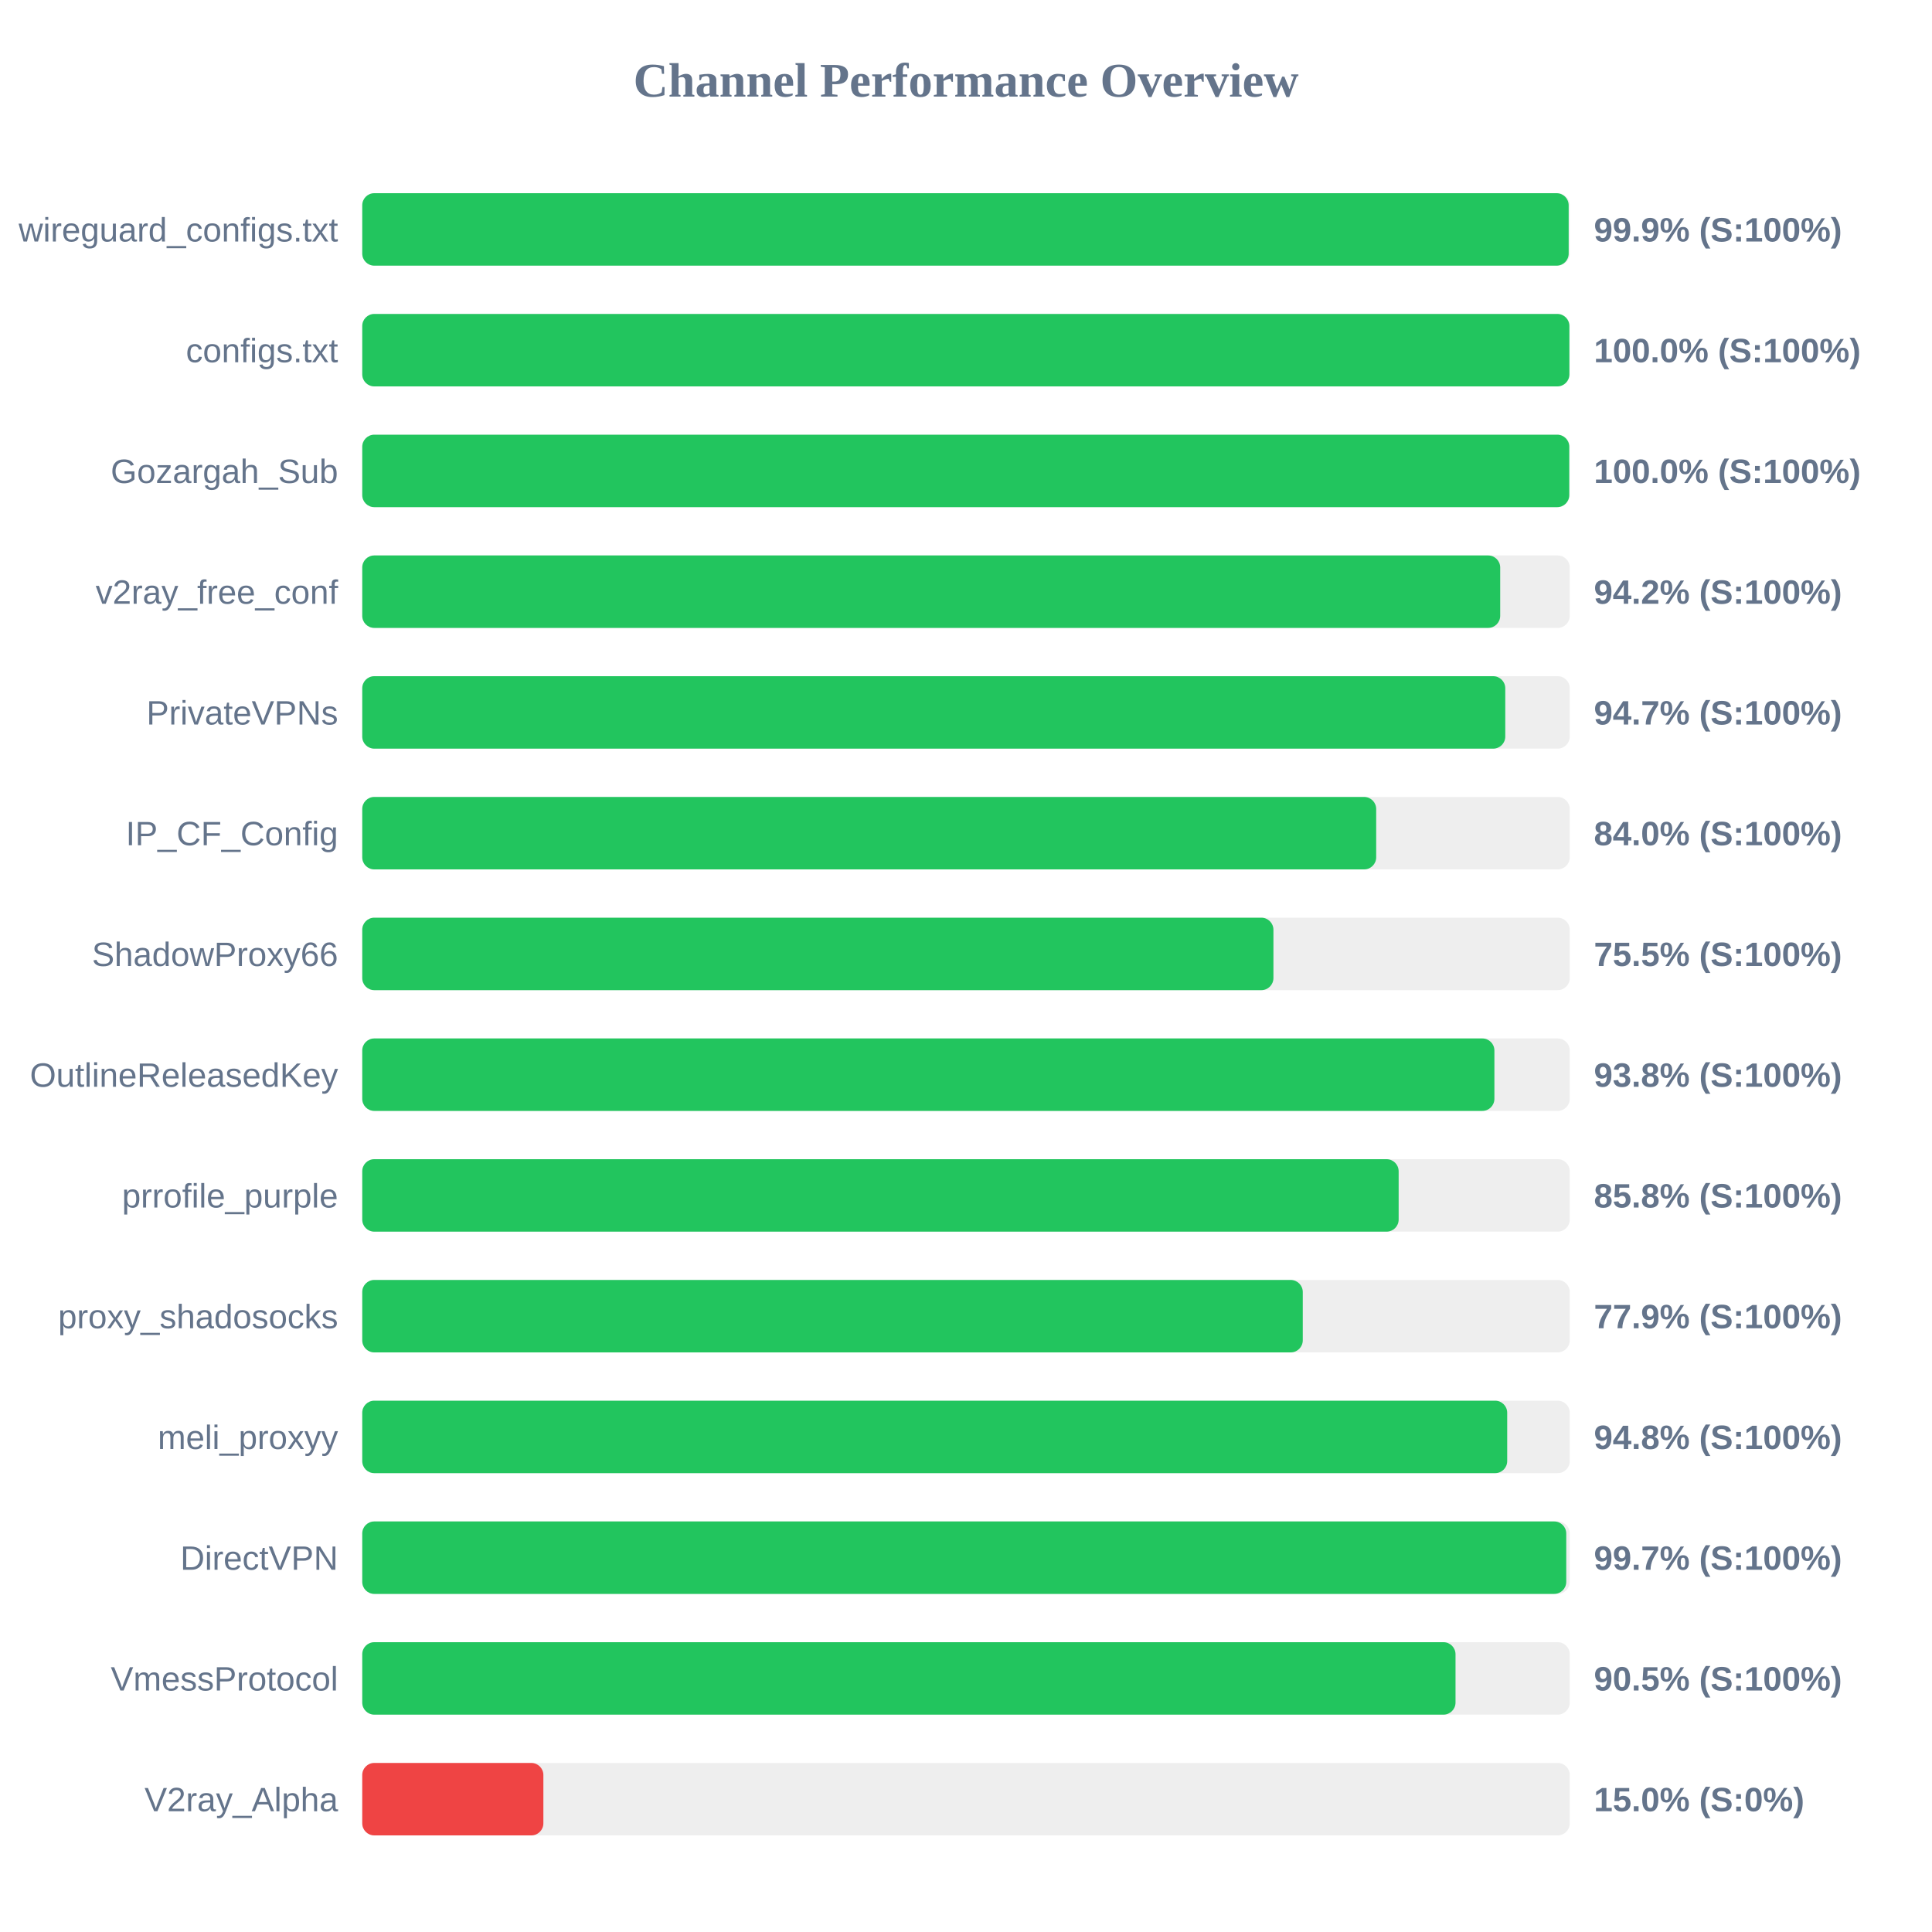
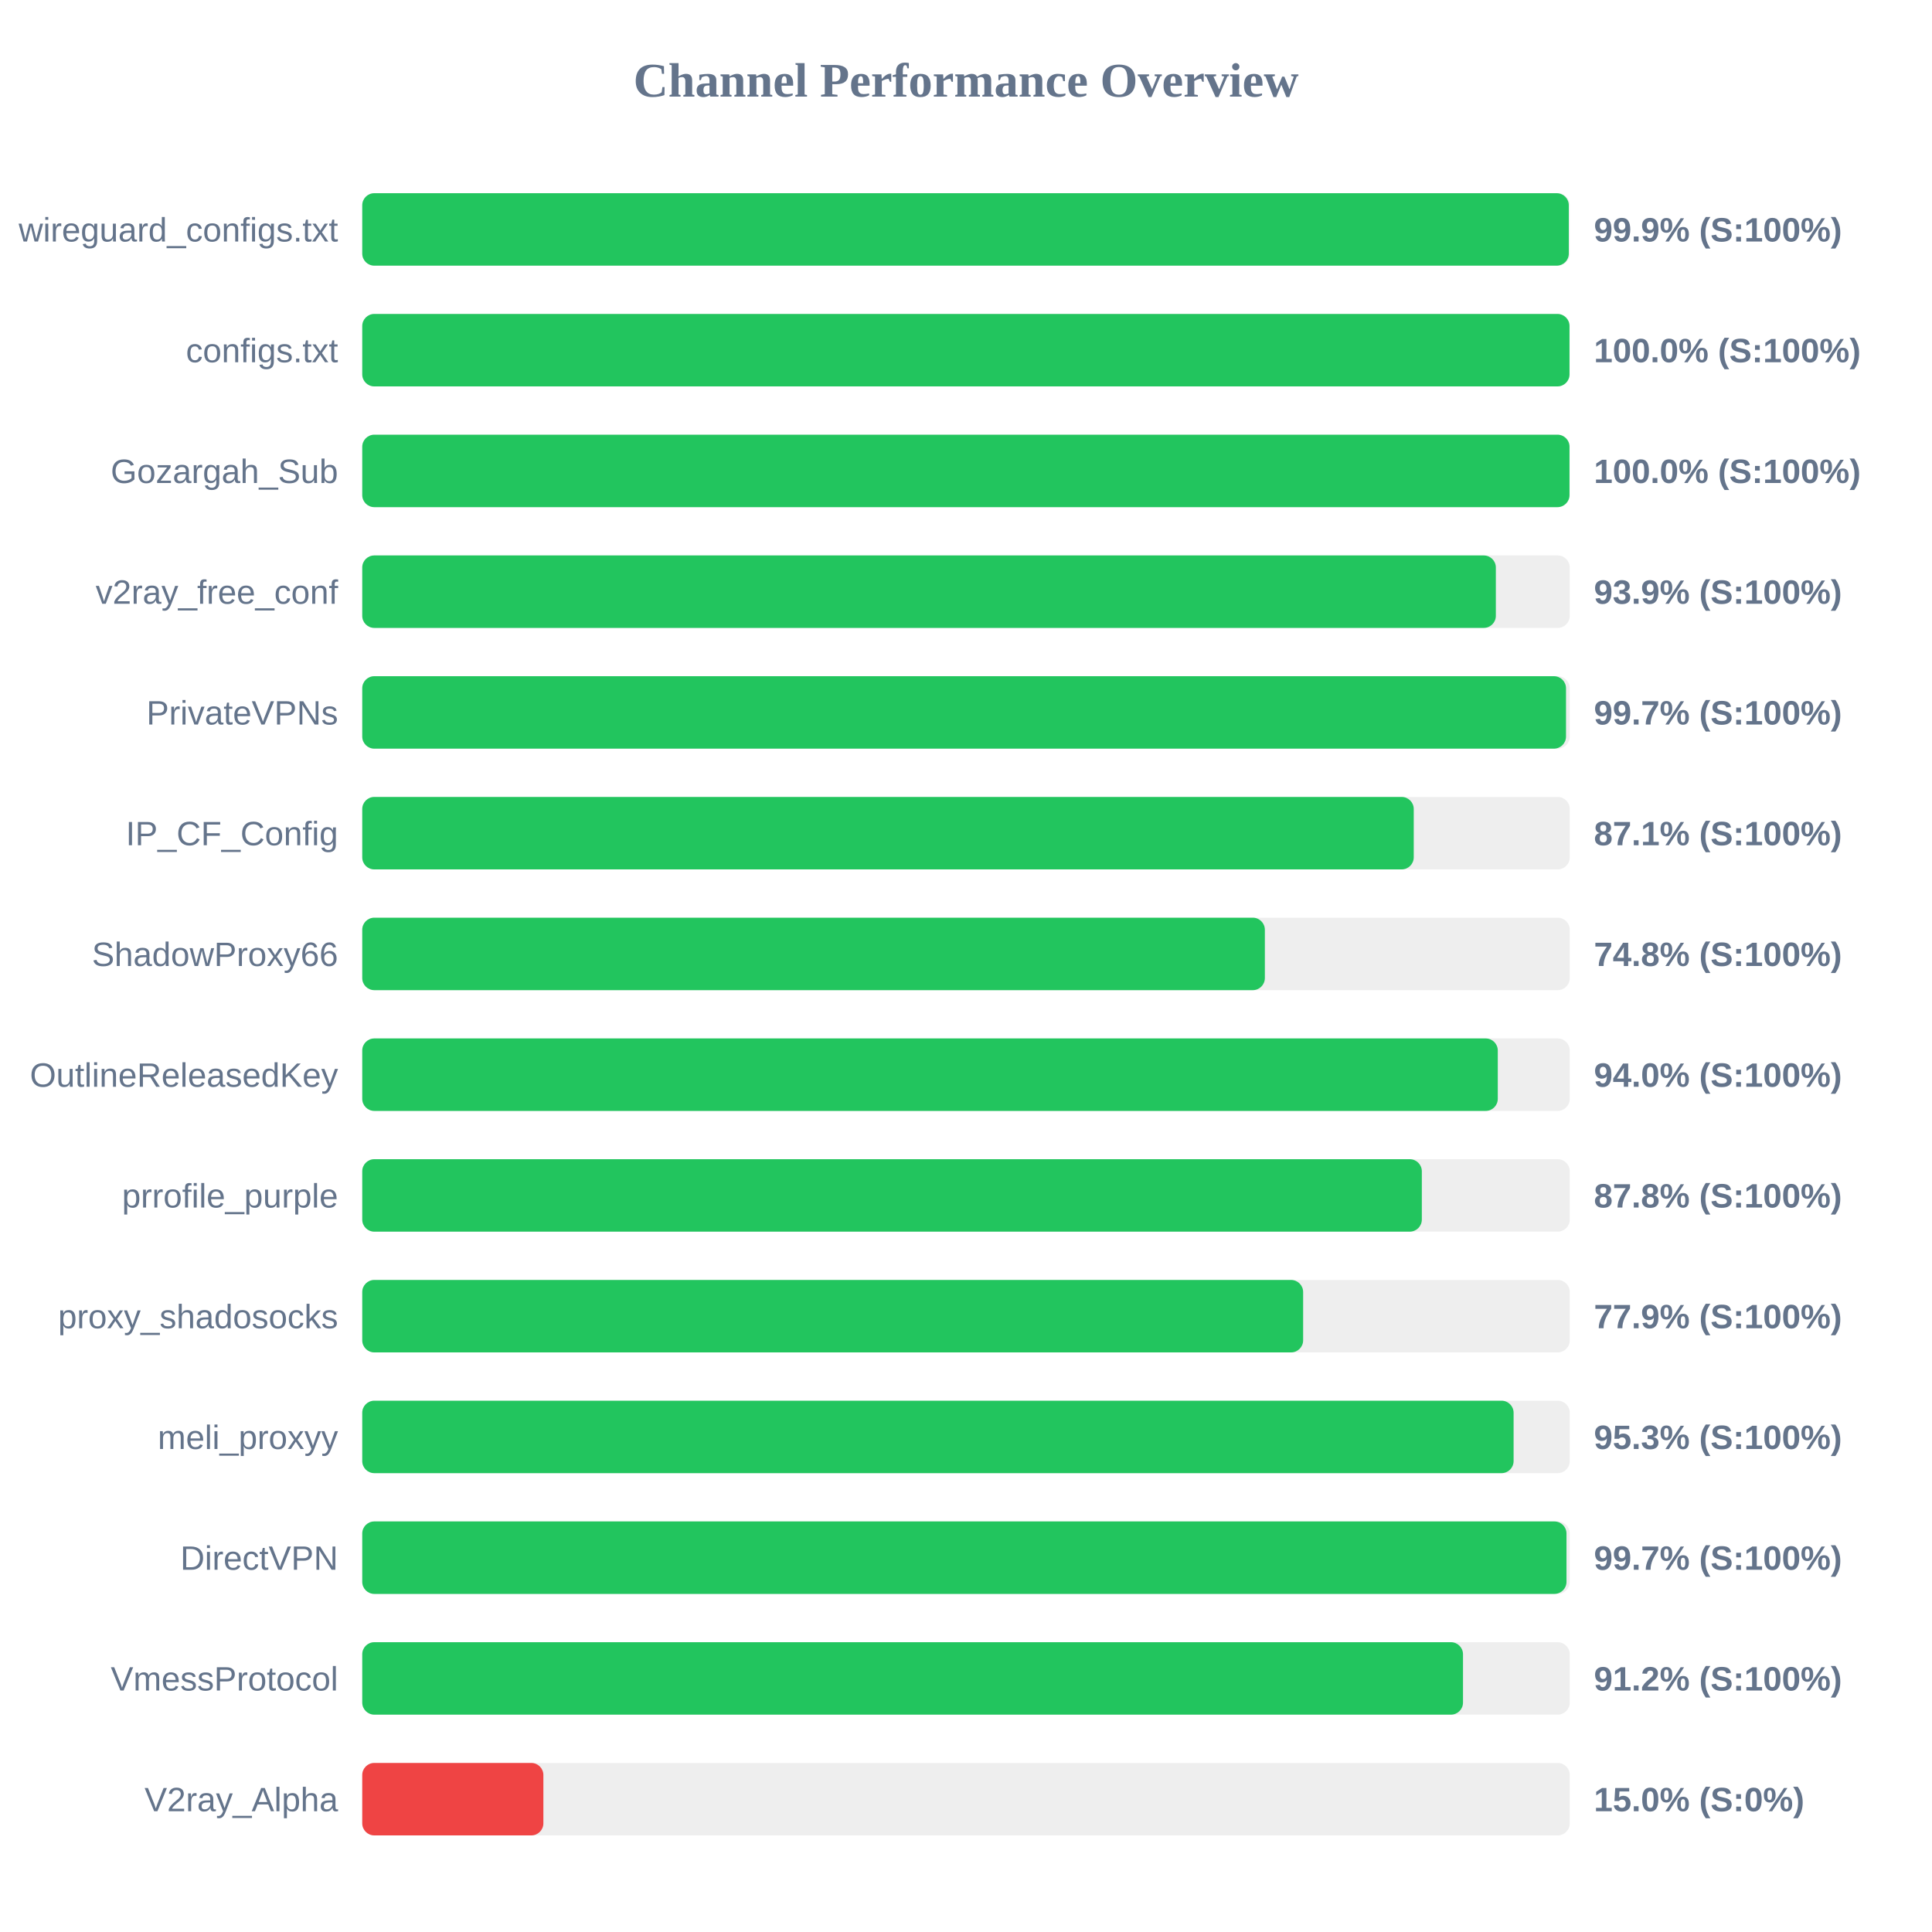
<svg xmlns="http://www.w3.org/2000/svg" width="800" height="800" version="1.1">
  <style>
        .row { font: 14px Arial; fill: #64748b; }
        .score { font: bold 14px Arial; fill: #64748b; }
    </style>
  <text x="400" y="40" text-anchor="middle" font-size="20px" font-weight="bold" fill="#64748b">Channel Performance Overview</text>
  <rect x="150" y="80" width="500" height="30" fill="#eee" rx="5" />
-   <rect x="150" y="80" width="499.55" height="30" fill="#22c55e" rx="5" />
+   <rect x="150" y="80" width="499.6" height="30" fill="#22c55e" rx="5" />
  <text x="140" y="100" text-anchor="end" class="row">wireguard_configs.txt</text>
  <text x="660" y="100" text-anchor="start" class="score">99.9% (S:100%)</text>
  <rect x="150" y="130" width="500" height="30" fill="#eee" rx="5" />
-   <rect x="150" y="130" width="499.85" height="30" fill="#22c55e" rx="5" />
+   <rect x="150" y="130" width="499.9" height="30" fill="#22c55e" rx="5" />
  <text x="140" y="150" text-anchor="end" class="row">configs.txt</text>
  <text x="660" y="150" text-anchor="start" class="score">100.0% (S:100%)</text>
  <rect x="150" y="180" width="500" height="30" fill="#eee" rx="5" />
-   <rect x="150" y="180" width="499.8" height="30" fill="#22c55e" rx="5" />
+   <rect x="150" y="180" width="499.9" height="30" fill="#22c55e" rx="5" />
  <text x="140" y="200" text-anchor="end" class="row">Gozargah_Sub</text>
  <text x="660" y="200" text-anchor="start" class="score">100.0% (S:100%)</text>
  <rect x="150" y="230" width="500" height="30" fill="#eee" rx="5" />
-   <rect x="150" y="230" width="471.2" height="30" fill="#22c55e" rx="5" />
+   <rect x="150" y="230" width="469.4" height="30" fill="#22c55e" rx="5" />
  <text x="140" y="250" text-anchor="end" class="row">v2ray_free_conf</text>
-   <text x="660" y="250" text-anchor="start" class="score">94.2% (S:100%)</text>
+   <text x="660" y="250" text-anchor="start" class="score">93.9% (S:100%)</text>
  <rect x="150" y="280" width="500" height="30" fill="#eee" rx="5" />
-   <rect x="150" y="280" width="473.3" height="30" fill="#22c55e" rx="5" />
+   <rect x="150" y="280" width="498.45" height="30" fill="#22c55e" rx="5" />
  <text x="140" y="300" text-anchor="end" class="row">PrivateVPNs</text>
-   <text x="660" y="300" text-anchor="start" class="score">94.7% (S:100%)</text>
+   <text x="660" y="300" text-anchor="start" class="score">99.7% (S:100%)</text>
  <rect x="150" y="330" width="500" height="30" fill="#eee" rx="5" />
-   <rect x="150" y="330" width="419.85" height="30" fill="#22c55e" rx="5" />
+   <rect x="150" y="330" width="435.4" height="30" fill="#22c55e" rx="5" />
  <text x="140" y="350" text-anchor="end" class="row">IP_CF_Config</text>
-   <text x="660" y="350" text-anchor="start" class="score">84.0% (S:100%)</text>
+   <text x="660" y="350" text-anchor="start" class="score">87.1% (S:100%)</text>
  <rect x="150" y="380" width="500" height="30" fill="#eee" rx="5" />
-   <rect x="150" y="380" width="377.3" height="30" fill="#22c55e" rx="5" />
+   <rect x="150" y="380" width="373.75" height="30" fill="#22c55e" rx="5" />
  <text x="140" y="400" text-anchor="end" class="row">ShadowProxy66</text>
-   <text x="660" y="400" text-anchor="start" class="score">75.5% (S:100%)</text>
+   <text x="660" y="400" text-anchor="start" class="score">74.8% (S:100%)</text>
  <rect x="150" y="430" width="500" height="30" fill="#eee" rx="5" />
-   <rect x="150" y="430" width="468.8" height="30" fill="#22c55e" rx="5" />
+   <rect x="150" y="430" width="470.2" height="30" fill="#22c55e" rx="5" />
  <text x="140" y="450" text-anchor="end" class="row">OutlineReleasedKey</text>
-   <text x="660" y="450" text-anchor="start" class="score">93.8% (S:100%)</text>
+   <text x="660" y="450" text-anchor="start" class="score">94.0% (S:100%)</text>
  <rect x="150" y="480" width="500" height="30" fill="#eee" rx="5" />
-   <rect x="150" y="480" width="429.15" height="30" fill="#22c55e" rx="5" />
+   <rect x="150" y="480" width="438.75" height="30" fill="#22c55e" rx="5" />
  <text x="140" y="500" text-anchor="end" class="row">prrofile_purple</text>
-   <text x="660" y="500" text-anchor="start" class="score">85.8% (S:100%)</text>
+   <text x="660" y="500" text-anchor="start" class="score">87.8% (S:100%)</text>
  <rect x="150" y="530" width="500" height="30" fill="#eee" rx="5" />
-   <rect x="150" y="530" width="389.45" height="30" fill="#22c55e" rx="5" />
+   <rect x="150" y="530" width="389.6" height="30" fill="#22c55e" rx="5" />
  <text x="140" y="550" text-anchor="end" class="row">proxy_shadosocks</text>
  <text x="660" y="550" text-anchor="start" class="score">77.9% (S:100%)</text>
  <rect x="150" y="580" width="500" height="30" fill="#eee" rx="5" />
-   <rect x="150" y="580" width="474.1" height="30" fill="#22c55e" rx="5" />
+   <rect x="150" y="580" width="476.75" height="30" fill="#22c55e" rx="5" />
  <text x="140" y="600" text-anchor="end" class="row">meli_proxyy</text>
-   <text x="660" y="600" text-anchor="start" class="score">94.8% (S:100%)</text>
+   <text x="660" y="600" text-anchor="start" class="score">95.3% (S:100%)</text>
  <rect x="150" y="630" width="500" height="30" fill="#eee" rx="5" />
-   <rect x="150" y="630" width="498.55" height="30" fill="#22c55e" rx="5" />
+   <rect x="150" y="630" width="498.65" height="30" fill="#22c55e" rx="5" />
  <text x="140" y="650" text-anchor="end" class="row">DirectVPN</text>
  <text x="660" y="650" text-anchor="start" class="score">99.7% (S:100%)</text>
  <rect x="150" y="680" width="500" height="30" fill="#eee" rx="5" />
-   <rect x="150" y="680" width="452.7" height="30" fill="#22c55e" rx="5" />
+   <rect x="150" y="680" width="455.8" height="30" fill="#22c55e" rx="5" />
  <text x="140" y="700" text-anchor="end" class="row">VmessProtocol</text>
-   <text x="660" y="700" text-anchor="start" class="score">90.5% (S:100%)</text>
+   <text x="660" y="700" text-anchor="start" class="score">91.2% (S:100%)</text>
  <rect x="150" y="730" width="500" height="30" fill="#eee" rx="5" />
  <rect x="150" y="730" width="75.0" height="30" fill="#ef4444" rx="5" />
  <text x="140" y="750" text-anchor="end" class="row">V2ray_Alpha</text>
  <text x="660" y="750" text-anchor="start" class="score">15.0% (S:0%)</text>
</svg>
